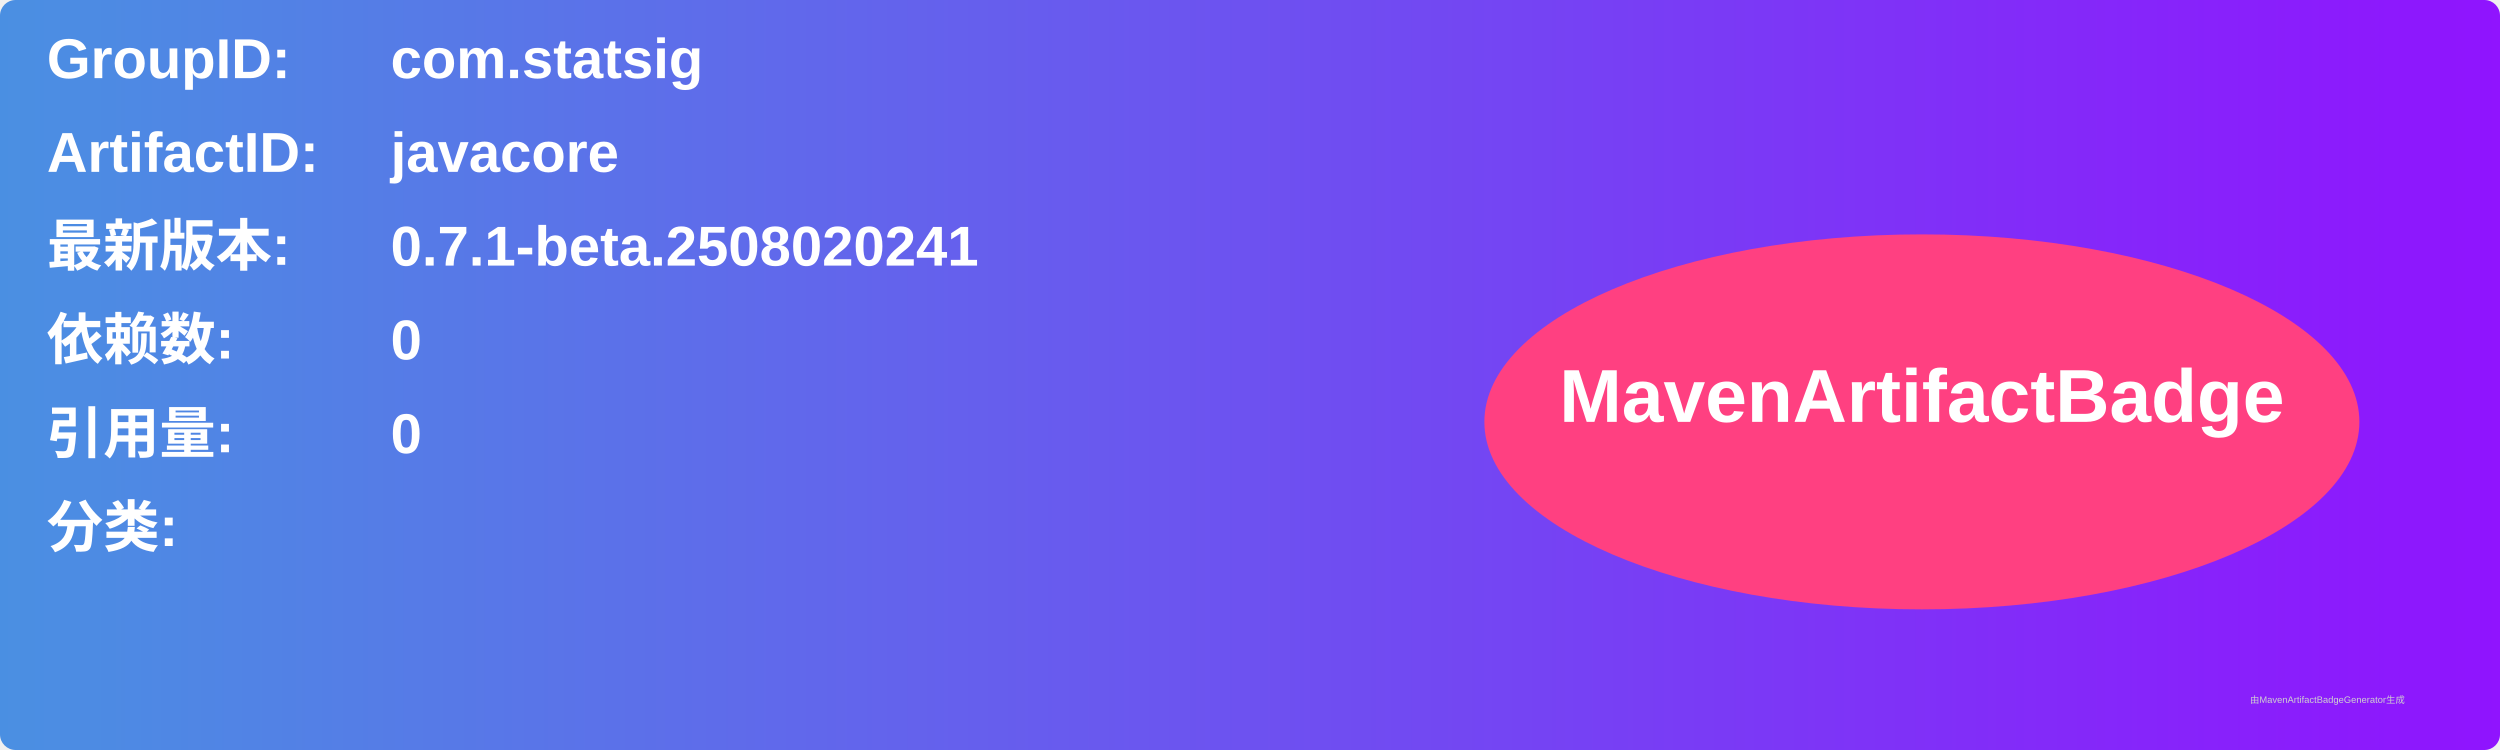
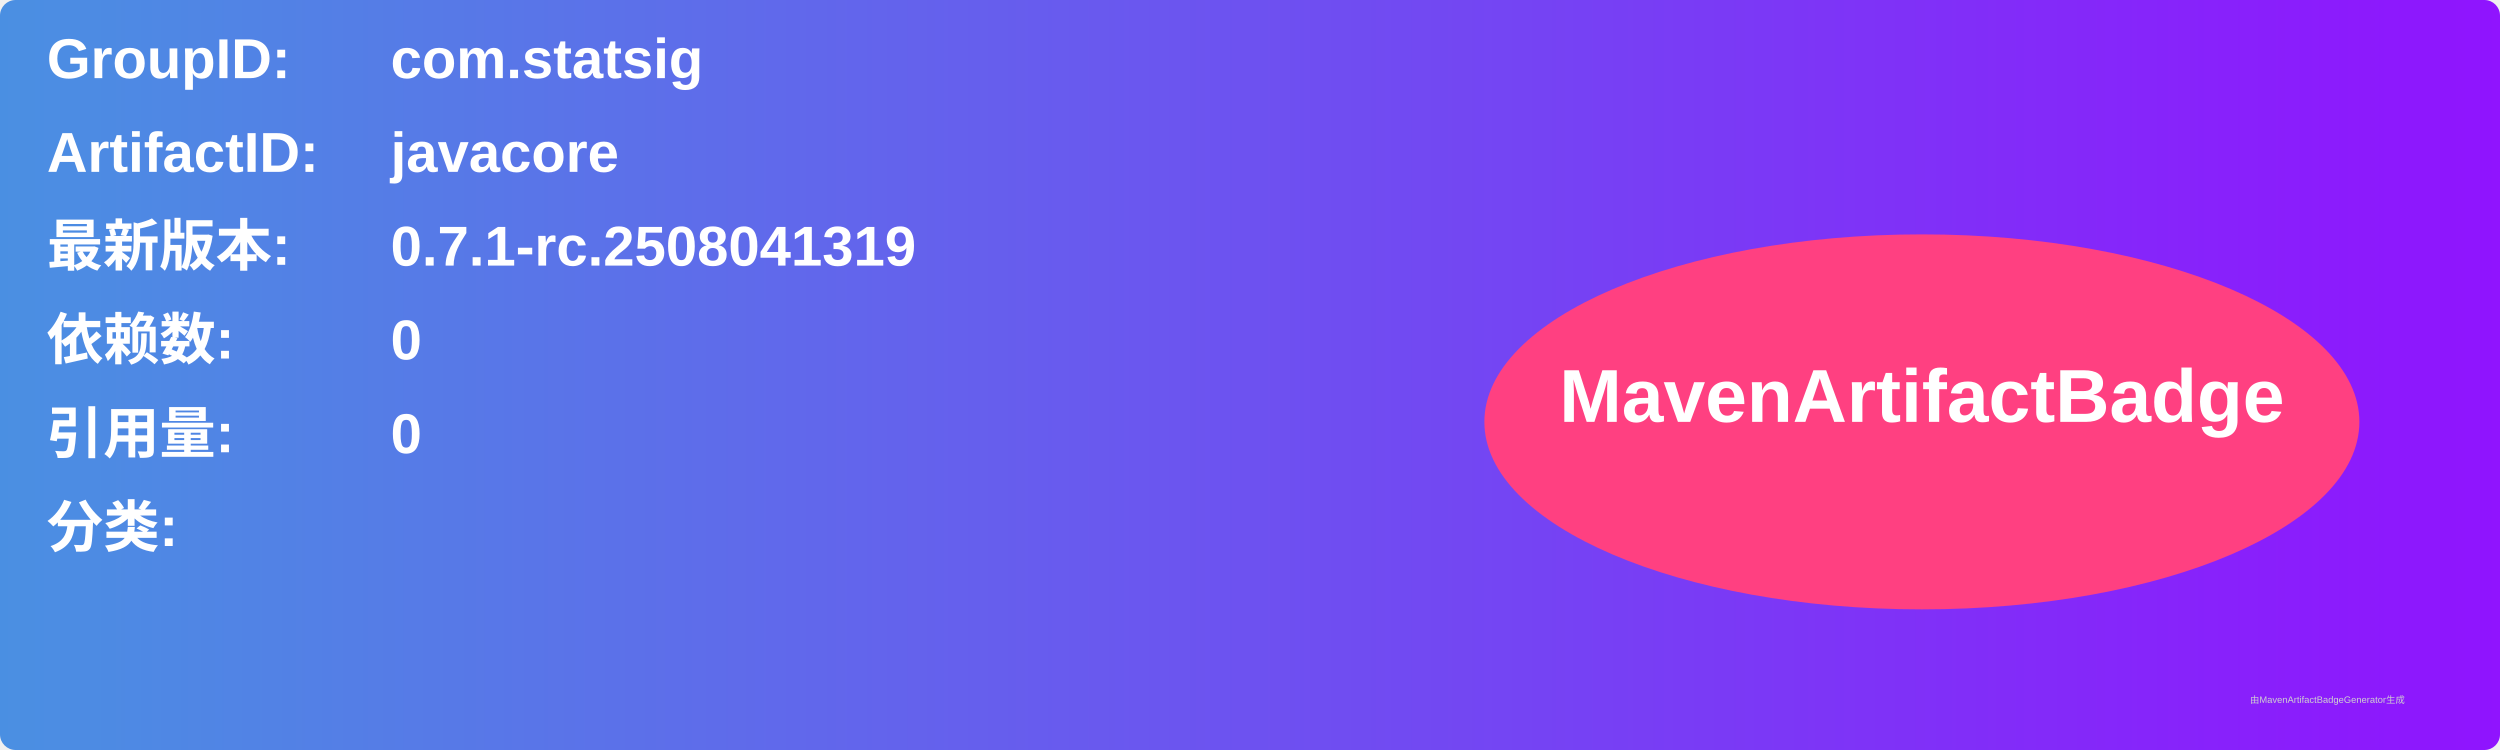
<svg xmlns="http://www.w3.org/2000/svg" width="800" height="240" viewBox="0 0 800 240">
  <linearGradient id="grad" x1="0%" y1="0%" x2="100%" y2="0%">
    <stop offset="0%" stop-color="#4a90e2" />
    <stop offset="100%" stop-color="#9013fe" />
  </linearGradient>
  <rect width="100%" height="100%" rx="5" ry="5" fill="url(#grad)" />
  <g transform="translate(15, 15)">
    <text x="0" y="10" font-family="Arial" font-size="18" fill="white" font-weight="bold" width="260">GroupID:</text>
    <text x="110" y="10" font-family="Arial" font-size="18" fill="white" font-weight="bold" width="460">com.statsig</text>
    <text x="0" y="40" font-family="Arial" font-size="18" fill="white" font-weight="bold" width="260">ArtifactID:</text>
    <text x="110" y="40" font-family="Arial" font-size="18" fill="white" font-weight="bold" width="460">javacore</text>
    <text x="0" y="70" font-family="Arial" font-size="18" fill="white" font-weight="bold">最新版本:</text>
    <text x="110" y="70" font-family="Arial" font-size="18" fill="white" font-weight="bold">
-       <tspan font-weight="bold">0.7.1-beta.2508020241</tspan>
+       <tspan font-weight="bold">0.7.1-rc.2508041319</tspan>
    </text>
    <text x="0" y="100" font-family="Arial" font-size="18" fill="white" font-weight="bold">依赖数: </text>
    <text x="110" y="100" font-family="Arial" font-size="18" fill="white">
      <tspan font-weight="bold">0</tspan>
    </text>
    <text x="0" y="130" font-family="Arial" font-size="18" fill="white" font-weight="bold">引用量: </text>
    <text x="110" y="130" font-family="Arial" font-size="18" fill="white">
      <tspan font-weight="bold">0</tspan>
    </text>
    <text x="0" y="160" font-family="Arial" font-size="18" fill="white" font-weight="bold">分类:</text>
    <text x="10" y="190" font-family="Arial" font-size="10" fill="white">
      <tspan font-weight="bold" />
    </text>
    <ellipse cx="600" cy="120" rx="140" ry="60" fill="#ff4081" />
    <text x="600" y="120" text-anchor="middle" font-family="Arial" font-size="24" fill="white" font-weight="bold">MavenArtifactBadge</text>
  </g>
  <text x="720" y="225" font-family="Arial" font-size="3" fill="#d0d0d0">由MavenArtifactBadgeGenerator生成</text>
</svg>
